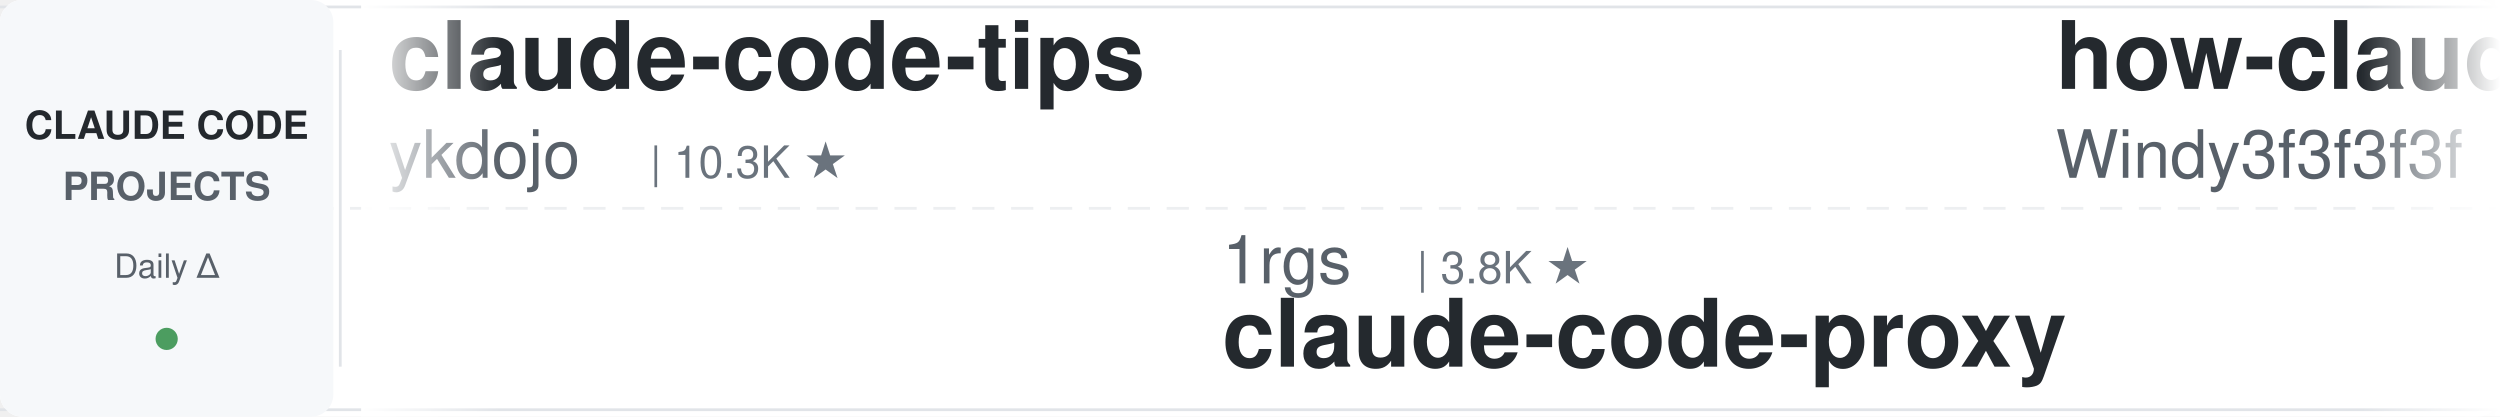
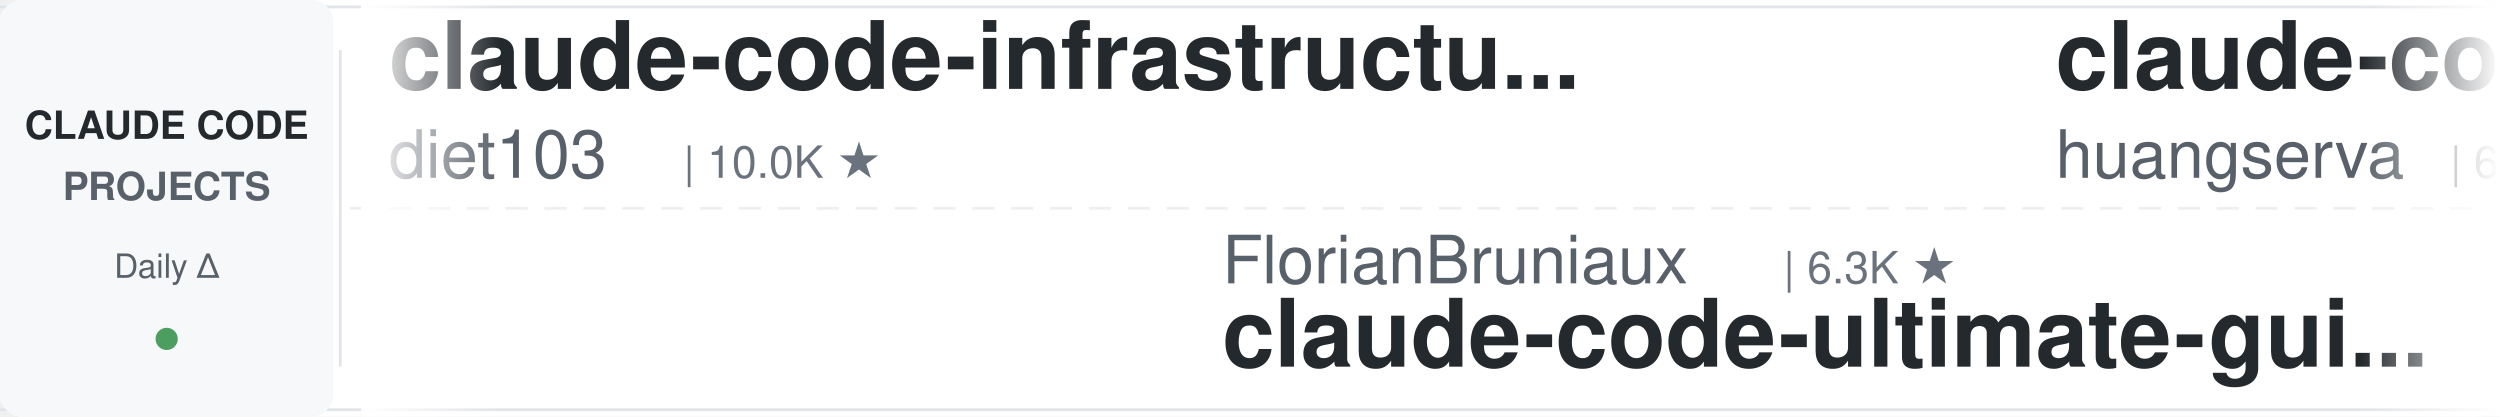
<svg xmlns="http://www.w3.org/2000/svg" width="900" height="150">
  <defs>
    <linearGradient id="leftFade" x1="0%" y1="0%" x2="100%" y2="0%">
      <stop offset="0%" style="stop-color:#ffffff;stop-opacity:1" />
      <stop offset="100%" style="stop-color:#ffffff;stop-opacity:0" />
    </linearGradient>
    <linearGradient id="rightFade" x1="0%" y1="0%" x2="100%" y2="0%">
      <stop offset="0%" style="stop-color:#ffffff;stop-opacity:0" />
      <stop offset="100%" style="stop-color:#ffffff;stop-opacity:1" />
    </linearGradient>
  </defs>
  <rect width="900" height="150" fill="#ffffff" rx="8" />
  <rect x="0" y="2" width="900" height="1" fill="#e1e4e8" />
  <rect x="0" y="147" width="900" height="1" fill="#e1e4e8" />
  <line x1="0" y1="75" x2="900" y2="75" stroke="#e1e4e8" stroke-width="1" stroke-dasharray="8 6" opacity="0.6" />
  <rect x="0" y="0" width="120" height="150" fill="#f6f8fa" rx="8" />
  <text x="60" y="50" font-family="-apple-system, BlinkMacSystemFont, 'Segoe UI', Helvetica, Arial, sans-serif" font-size="14" font-weight="600" fill="#24292e" text-anchor="middle">CLAUDE CODE</text>
  <text x="60" y="72" font-family="-apple-system, BlinkMacSystemFont, 'Segoe UI', Helvetica, Arial, sans-serif" font-size="14" font-weight="600" fill="#586069" text-anchor="middle">PROJECTS</text>
  <text x="60" y="100" font-family="-apple-system, BlinkMacSystemFont, 'Segoe UI', Helvetica, Arial, sans-serif" font-size="12" font-weight="500" fill="#586069" text-anchor="middle">Daily Δ</text>
  <circle cx="60" cy="122" r="4" fill="#22863a" opacity="0.8" />
  <rect x="122" y="18" width="1" height="114" fill="#e1e4e8" />
  <clipPath id="tickerClip">
    <rect x="130" y="0" width="770" height="150" />
  </clipPath>
  <g clip-path="url(#tickerClip)">
    <g id="tickerItems">
      <animateTransform attributeName="transform" attributeType="XML" type="translate" from="0 0" to="-3000 0" dur="54s" repeatCount="indefinite" />
      <g transform="translate(0, 0)">
-         <text x="140" y="32" font-family="-apple-system, BlinkMacSystemFont, 'Segoe UI', Helvetica, Arial, sans-serif" font-size="34" font-weight="600" fill="#24292e">claude-code-tips</text>
-         <text x="140" y="64" font-family="-apple-system, BlinkMacSystemFont, 'Segoe UI', Helvetica, Arial, sans-serif" font-size="24" font-weight="400" fill="#586069">ykdojo</text>
-         <text x="234" y="64" font-family="-apple-system, BlinkMacSystemFont, 'Segoe UI', Helvetica, Arial, sans-serif" font-size="16" font-weight="500" fill="#6a737d">| 10.3K ★</text>
+         <text x="140" y="32" font-family="-apple-system, BlinkMacSystemFont, 'Segoe UI', Helvetica, Arial, sans-serif" font-size="34" font-weight="600" fill="#24292e">claude-code-infrastructu...</text>
+         <text x="140" y="64" font-family="-apple-system, BlinkMacSystemFont, 'Segoe UI', Helvetica, Arial, sans-serif" font-size="24" font-weight="400" fill="#586069">diet103</text>
+         <text x="246" y="64" font-family="-apple-system, BlinkMacSystemFont, 'Segoe UI', Helvetica, Arial, sans-serif" font-size="16" font-weight="500" fill="#6a737d">| 10.0K ★</text>
      </g>
      <g transform="translate(300, 0)">
-         <text x="140" y="102" font-family="-apple-system, BlinkMacSystemFont, 'Segoe UI', Helvetica, Arial, sans-serif" font-size="24" font-weight="400" fill="#586069">1rgs</text>
-         <text x="210" y="102" font-family="-apple-system, BlinkMacSystemFont, 'Segoe UI', Helvetica, Arial, sans-serif" font-size="16" font-weight="500" fill="#6a737d">| 3.8K ★</text>
-         <text x="140" y="132" font-family="-apple-system, BlinkMacSystemFont, 'Segoe UI', Helvetica, Arial, sans-serif" font-size="34" font-weight="600" fill="#24292e">claude-code-proxy</text>
+         <text x="140" y="102" font-family="-apple-system, BlinkMacSystemFont, 'Segoe UI', Helvetica, Arial, sans-serif" font-size="24" font-weight="400" fill="#586069">FlorianBruniaux</text>
+         <text x="342" y="102" font-family="-apple-system, BlinkMacSystemFont, 'Segoe UI', Helvetica, Arial, sans-serif" font-size="16" font-weight="500" fill="#6a737d">| 6.3K ★</text>
+         <text x="140" y="132" font-family="-apple-system, BlinkMacSystemFont, 'Segoe UI', Helvetica, Arial, sans-serif" font-size="34" font-weight="600" fill="#24292e">claude-code-ultimate-gui...</text>
      </g>
      <g transform="translate(600, 0)">
+         <text x="140" y="32" font-family="-apple-system, BlinkMacSystemFont, 'Segoe UI', Helvetica, Arial, sans-serif" font-size="34" font-weight="600" fill="#24292e">claude-code-cli</text>
+         <text x="140" y="64" font-family="-apple-system, BlinkMacSystemFont, 'Segoe UI', Helvetica, Arial, sans-serif" font-size="24" font-weight="400" fill="#586069">huangserva</text>
+         <text x="282" y="64" font-family="-apple-system, BlinkMacSystemFont, 'Segoe UI', Helvetica, Arial, sans-serif" font-size="16" font-weight="500" fill="#6a737d">| 631 ★</text>
+       </g>
+       <g transform="translate(900, 0)">
+         <text x="140" y="102" font-family="-apple-system, BlinkMacSystemFont, 'Segoe UI', Helvetica, Arial, sans-serif" font-size="24" font-weight="400" fill="#586069">Maciek-roboblog</text>
+         <text x="342" y="102" font-family="-apple-system, BlinkMacSystemFont, 'Segoe UI', Helvetica, Arial, sans-serif" font-size="16" font-weight="500" fill="#6a737d">| 8.8K ★</text>
+         <text x="140" y="132" font-family="-apple-system, BlinkMacSystemFont, 'Segoe UI', Helvetica, Arial, sans-serif" font-size="34" font-weight="600" fill="#24292e">Claude-Code-Usage-Monito...</text>
+       </g>
+       <g transform="translate(1200, 0)">
+         <text x="140" y="32" font-family="-apple-system, BlinkMacSystemFont, 'Segoe UI', Helvetica, Arial, sans-serif" font-size="34" font-weight="600" fill="#24292e">awesome-claude-code-suba...</text>
+         <text x="140" y="64" font-family="-apple-system, BlinkMacSystemFont, 'Segoe UI', Helvetica, Arial, sans-serif" font-size="24" font-weight="400" fill="#586069">VoltAgent</text>
+         <text x="270" y="64" font-family="-apple-system, BlinkMacSystemFont, 'Segoe UI', Helvetica, Arial, sans-serif" font-size="16" font-weight="500" fill="#6a737d">| 26.3K ★</text>
+       </g>
+       <g transform="translate(1500, 0)">
+         <text x="140" y="102" font-family="-apple-system, BlinkMacSystemFont, 'Segoe UI', Helvetica, Arial, sans-serif" font-size="24" font-weight="400" fill="#586069">SeemSeam</text>
+         <text x="258" y="102" font-family="-apple-system, BlinkMacSystemFont, 'Segoe UI', Helvetica, Arial, sans-serif" font-size="16" font-weight="500" fill="#6a737d">| 3.6K ★</text>
+         <text x="140" y="132" font-family="-apple-system, BlinkMacSystemFont, 'Segoe UI', Helvetica, Arial, sans-serif" font-size="34" font-weight="600" fill="#24292e">claude_codex_bridge</text>
+       </g>
+       <g transform="translate(1800, 0)">
+         <text x="140" y="32" font-family="-apple-system, BlinkMacSystemFont, 'Segoe UI', Helvetica, Arial, sans-serif" font-size="34" font-weight="600" fill="#24292e">pi-vs-claude-code</text>
+         <text x="140" y="64" font-family="-apple-system, BlinkMacSystemFont, 'Segoe UI', Helvetica, Arial, sans-serif" font-size="24" font-weight="400" fill="#586069">disler</text>
+         <text x="234" y="64" font-family="-apple-system, BlinkMacSystemFont, 'Segoe UI', Helvetica, Arial, sans-serif" font-size="16" font-weight="500" fill="#6a737d">| 1.7K ★</text>
+       </g>
+       <g transform="translate(2100, 0)">
+         <text x="140" y="102" font-family="-apple-system, BlinkMacSystemFont, 'Segoe UI', Helvetica, Arial, sans-serif" font-size="24" font-weight="400" fill="#586069">feiskyer</text>
+         <text x="258" y="102" font-family="-apple-system, BlinkMacSystemFont, 'Segoe UI', Helvetica, Arial, sans-serif" font-size="16" font-weight="500" fill="#6a737d">| 1.7K ★</text>
+         <text x="140" y="132" font-family="-apple-system, BlinkMacSystemFont, 'Segoe UI', Helvetica, Arial, sans-serif" font-size="34" font-weight="600" fill="#24292e">claude-code-settings</text>
+       </g>
+       <g transform="translate(2400, 0)">
        <text x="140" y="32" font-family="-apple-system, BlinkMacSystemFont, 'Segoe UI', Helvetica, Arial, sans-serif" font-size="34" font-weight="600" fill="#24292e">how-claude-code-works</text>
        <text x="140" y="64" font-family="-apple-system, BlinkMacSystemFont, 'Segoe UI', Helvetica, Arial, sans-serif" font-size="24" font-weight="400" fill="#586069">Windy3f3f3f3f</text>
        <text x="318" y="64" font-family="-apple-system, BlinkMacSystemFont, 'Segoe UI', Helvetica, Arial, sans-serif" font-size="16" font-weight="500" fill="#6a737d">| 3.8K ★</text>
      </g>
-       <g transform="translate(900, 0)">
-         <text x="140" y="102" font-family="-apple-system, BlinkMacSystemFont, 'Segoe UI', Helvetica, Arial, sans-serif" font-size="24" font-weight="400" fill="#586069">ponponon</text>
-         <text x="258" y="102" font-family="-apple-system, BlinkMacSystemFont, 'Segoe UI', Helvetica, Arial, sans-serif" font-size="16" font-weight="500" fill="#6a737d">| 2.3K ★</text>
-         <text x="140" y="132" font-family="-apple-system, BlinkMacSystemFont, 'Segoe UI', Helvetica, Arial, sans-serif" font-size="34" font-weight="600" fill="#24292e">claude_code_src</text>
-       </g>
-       <g transform="translate(1200, 0)">
-         <text x="140" y="32" font-family="-apple-system, BlinkMacSystemFont, 'Segoe UI', Helvetica, Arial, sans-serif" font-size="34" font-weight="600" fill="#24292e">Claude-Code-Game-Studios</text>
-         <text x="140" y="64" font-family="-apple-system, BlinkMacSystemFont, 'Segoe UI', Helvetica, Arial, sans-serif" font-size="24" font-weight="400" fill="#586069">Donchitos</text>
-         <text x="270" y="64" font-family="-apple-system, BlinkMacSystemFont, 'Segoe UI', Helvetica, Arial, sans-serif" font-size="16" font-weight="500" fill="#6a737d">| 34.7K ★</text>
-       </g>
-       <g transform="translate(1500, 0)">
-         <text x="140" y="102" font-family="-apple-system, BlinkMacSystemFont, 'Segoe UI', Helvetica, Arial, sans-serif" font-size="24" font-weight="400" fill="#586069">repowise-dev</text>
-         <text x="306" y="102" font-family="-apple-system, BlinkMacSystemFont, 'Segoe UI', Helvetica, Arial, sans-serif" font-size="16" font-weight="500" fill="#6a737d">| 1.2K ★</text>
-         <text x="140" y="132" font-family="-apple-system, BlinkMacSystemFont, 'Segoe UI', Helvetica, Arial, sans-serif" font-size="34" font-weight="600" fill="#24292e">claude-code-prompts</text>
-       </g>
-       <g transform="translate(1800, 0)">
-         <text x="140" y="32" font-family="-apple-system, BlinkMacSystemFont, 'Segoe UI', Helvetica, Arial, sans-serif" font-size="34" font-weight="600" fill="#24292e">andrej-karpathy-skills</text>
-         <text x="140" y="64" font-family="-apple-system, BlinkMacSystemFont, 'Segoe UI', Helvetica, Arial, sans-serif" font-size="24" font-weight="400" fill="#586069">multica-ai</text>
-         <text x="282" y="64" font-family="-apple-system, BlinkMacSystemFont, 'Segoe UI', Helvetica, Arial, sans-serif" font-size="16" font-weight="500" fill="#6a737d">| 229.1K ★</text>
-       </g>
-       <g transform="translate(2100, 0)">
-         <text x="140" y="102" font-family="-apple-system, BlinkMacSystemFont, 'Segoe UI', Helvetica, Arial, sans-serif" font-size="24" font-weight="400" fill="#586069">davila7</text>
-         <text x="246" y="102" font-family="-apple-system, BlinkMacSystemFont, 'Segoe UI', Helvetica, Arial, sans-serif" font-size="16" font-weight="500" fill="#6a737d">| 33.1K ★</text>
-         <text x="140" y="132" font-family="-apple-system, BlinkMacSystemFont, 'Segoe UI', Helvetica, Arial, sans-serif" font-size="34" font-weight="600" fill="#24292e">claude-code-templates</text>
-       </g>
-       <g transform="translate(2400, 0)">
-         <text x="140" y="32" font-family="-apple-system, BlinkMacSystemFont, 'Segoe UI', Helvetica, Arial, sans-serif" font-size="34" font-weight="600" fill="#24292e">everything-claude-code-z...</text>
-         <text x="140" y="64" font-family="-apple-system, BlinkMacSystemFont, 'Segoe UI', Helvetica, Arial, sans-serif" font-size="24" font-weight="400" fill="#586069">xu-xiang</text>
-         <text x="258" y="64" font-family="-apple-system, BlinkMacSystemFont, 'Segoe UI', Helvetica, Arial, sans-serif" font-size="16" font-weight="500" fill="#6a737d">| 2.0K ★</text>
-       </g>
      <g transform="translate(2700, 0)">
-         <text x="140" y="102" font-family="-apple-system, BlinkMacSystemFont, 'Segoe UI', Helvetica, Arial, sans-serif" font-size="24" font-weight="400" fill="#586069">nicedreamzapp</text>
-         <text x="318" y="102" font-family="-apple-system, BlinkMacSystemFont, 'Segoe UI', Helvetica, Arial, sans-serif" font-size="16" font-weight="500" fill="#6a737d">| 3.5K ★</text>
-         <text x="140" y="132" font-family="-apple-system, BlinkMacSystemFont, 'Segoe UI', Helvetica, Arial, sans-serif" font-size="34" font-weight="600" fill="#24292e">claude-code-local</text>
+         <text x="140" y="102" font-family="-apple-system, BlinkMacSystemFont, 'Segoe UI', Helvetica, Arial, sans-serif" font-size="24" font-weight="400" fill="#586069">ding113</text>
+         <text x="246" y="102" font-family="-apple-system, BlinkMacSystemFont, 'Segoe UI', Helvetica, Arial, sans-serif" font-size="16" font-weight="500" fill="#6a737d">| 3.4K ★</text>
+         <text x="140" y="132" font-family="-apple-system, BlinkMacSystemFont, 'Segoe UI', Helvetica, Arial, sans-serif" font-size="34" font-weight="600" fill="#24292e">claude-code-hub</text>
      </g>
      <g transform="translate(3000, 0)">
-         <text x="140" y="32" font-family="-apple-system, BlinkMacSystemFont, 'Segoe UI', Helvetica, Arial, sans-serif" font-size="34" font-weight="600" fill="#24292e">claude-code-tips</text>
-         <text x="140" y="64" font-family="-apple-system, BlinkMacSystemFont, 'Segoe UI', Helvetica, Arial, sans-serif" font-size="24" font-weight="400" fill="#586069">ykdojo</text>
-         <text x="234" y="64" font-family="-apple-system, BlinkMacSystemFont, 'Segoe UI', Helvetica, Arial, sans-serif" font-size="16" font-weight="500" fill="#6a737d">| 10.3K ★</text>
+         <text x="140" y="32" font-family="-apple-system, BlinkMacSystemFont, 'Segoe UI', Helvetica, Arial, sans-serif" font-size="34" font-weight="600" fill="#24292e">claude-code-infrastructu...</text>
+         <text x="140" y="64" font-family="-apple-system, BlinkMacSystemFont, 'Segoe UI', Helvetica, Arial, sans-serif" font-size="24" font-weight="400" fill="#586069">diet103</text>
+         <text x="246" y="64" font-family="-apple-system, BlinkMacSystemFont, 'Segoe UI', Helvetica, Arial, sans-serif" font-size="16" font-weight="500" fill="#6a737d">| 10.0K ★</text>
      </g>
      <g transform="translate(3300, 0)">
-         <text x="140" y="102" font-family="-apple-system, BlinkMacSystemFont, 'Segoe UI', Helvetica, Arial, sans-serif" font-size="24" font-weight="400" fill="#586069">1rgs</text>
-         <text x="210" y="102" font-family="-apple-system, BlinkMacSystemFont, 'Segoe UI', Helvetica, Arial, sans-serif" font-size="16" font-weight="500" fill="#6a737d">| 3.8K ★</text>
-         <text x="140" y="132" font-family="-apple-system, BlinkMacSystemFont, 'Segoe UI', Helvetica, Arial, sans-serif" font-size="34" font-weight="600" fill="#24292e">claude-code-proxy</text>
+         <text x="140" y="102" font-family="-apple-system, BlinkMacSystemFont, 'Segoe UI', Helvetica, Arial, sans-serif" font-size="24" font-weight="400" fill="#586069">FlorianBruniaux</text>
+         <text x="342" y="102" font-family="-apple-system, BlinkMacSystemFont, 'Segoe UI', Helvetica, Arial, sans-serif" font-size="16" font-weight="500" fill="#6a737d">| 6.3K ★</text>
+         <text x="140" y="132" font-family="-apple-system, BlinkMacSystemFont, 'Segoe UI', Helvetica, Arial, sans-serif" font-size="34" font-weight="600" fill="#24292e">claude-code-ultimate-gui...</text>
      </g>
      <g transform="translate(3600, 0)">
-         <text x="140" y="32" font-family="-apple-system, BlinkMacSystemFont, 'Segoe UI', Helvetica, Arial, sans-serif" font-size="34" font-weight="600" fill="#24292e">how-claude-code-works</text>
-         <text x="140" y="64" font-family="-apple-system, BlinkMacSystemFont, 'Segoe UI', Helvetica, Arial, sans-serif" font-size="24" font-weight="400" fill="#586069">Windy3f3f3f3f</text>
-         <text x="318" y="64" font-family="-apple-system, BlinkMacSystemFont, 'Segoe UI', Helvetica, Arial, sans-serif" font-size="16" font-weight="500" fill="#6a737d">| 3.8K ★</text>
+         <text x="140" y="32" font-family="-apple-system, BlinkMacSystemFont, 'Segoe UI', Helvetica, Arial, sans-serif" font-size="34" font-weight="600" fill="#24292e">claude-code-cli</text>
+         <text x="140" y="64" font-family="-apple-system, BlinkMacSystemFont, 'Segoe UI', Helvetica, Arial, sans-serif" font-size="24" font-weight="400" fill="#586069">huangserva</text>
+         <text x="282" y="64" font-family="-apple-system, BlinkMacSystemFont, 'Segoe UI', Helvetica, Arial, sans-serif" font-size="16" font-weight="500" fill="#6a737d">| 631 ★</text>
      </g>
      <g transform="translate(3900, 0)">
-         <text x="140" y="102" font-family="-apple-system, BlinkMacSystemFont, 'Segoe UI', Helvetica, Arial, sans-serif" font-size="24" font-weight="400" fill="#586069">ponponon</text>
-         <text x="258" y="102" font-family="-apple-system, BlinkMacSystemFont, 'Segoe UI', Helvetica, Arial, sans-serif" font-size="16" font-weight="500" fill="#6a737d">| 2.3K ★</text>
-         <text x="140" y="132" font-family="-apple-system, BlinkMacSystemFont, 'Segoe UI', Helvetica, Arial, sans-serif" font-size="34" font-weight="600" fill="#24292e">claude_code_src</text>
+         <text x="140" y="102" font-family="-apple-system, BlinkMacSystemFont, 'Segoe UI', Helvetica, Arial, sans-serif" font-size="24" font-weight="400" fill="#586069">Maciek-roboblog</text>
+         <text x="342" y="102" font-family="-apple-system, BlinkMacSystemFont, 'Segoe UI', Helvetica, Arial, sans-serif" font-size="16" font-weight="500" fill="#6a737d">| 8.8K ★</text>
+         <text x="140" y="132" font-family="-apple-system, BlinkMacSystemFont, 'Segoe UI', Helvetica, Arial, sans-serif" font-size="34" font-weight="600" fill="#24292e">Claude-Code-Usage-Monito...</text>
      </g>
    </g>
  </g>
  <rect x="130" y="0" width="50" height="150" fill="url(#leftFade)" />
  <rect x="850" y="0" width="50" height="150" fill="url(#rightFade)" />
</svg>
